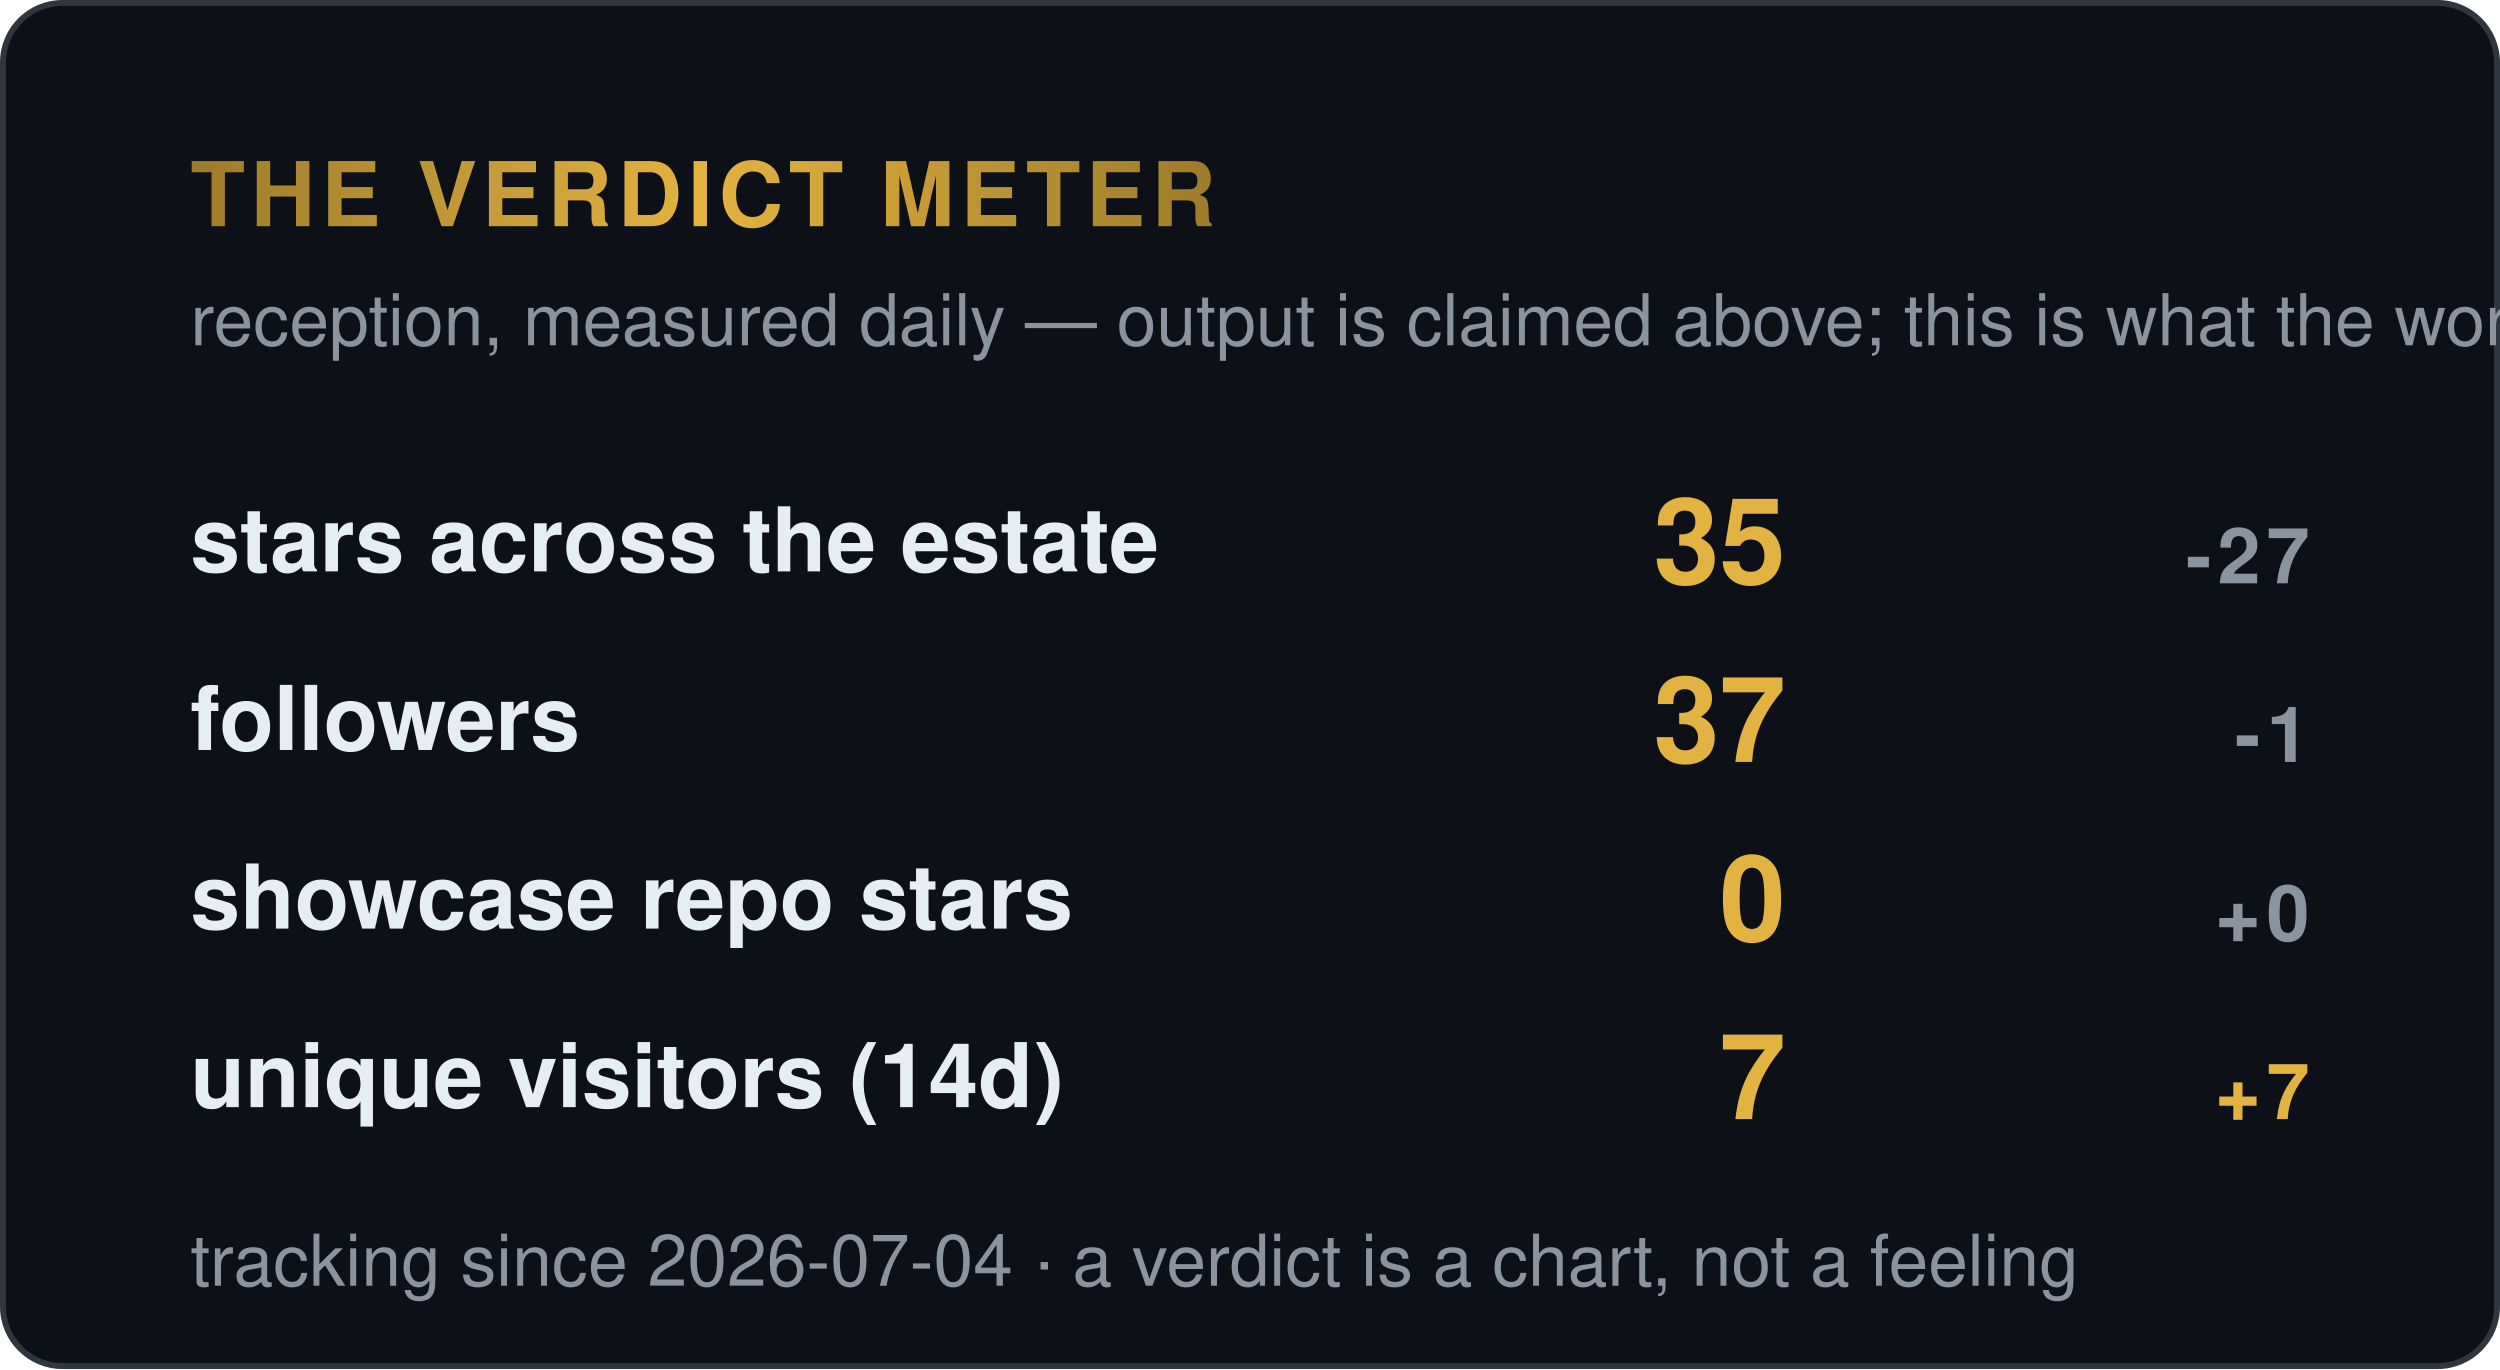
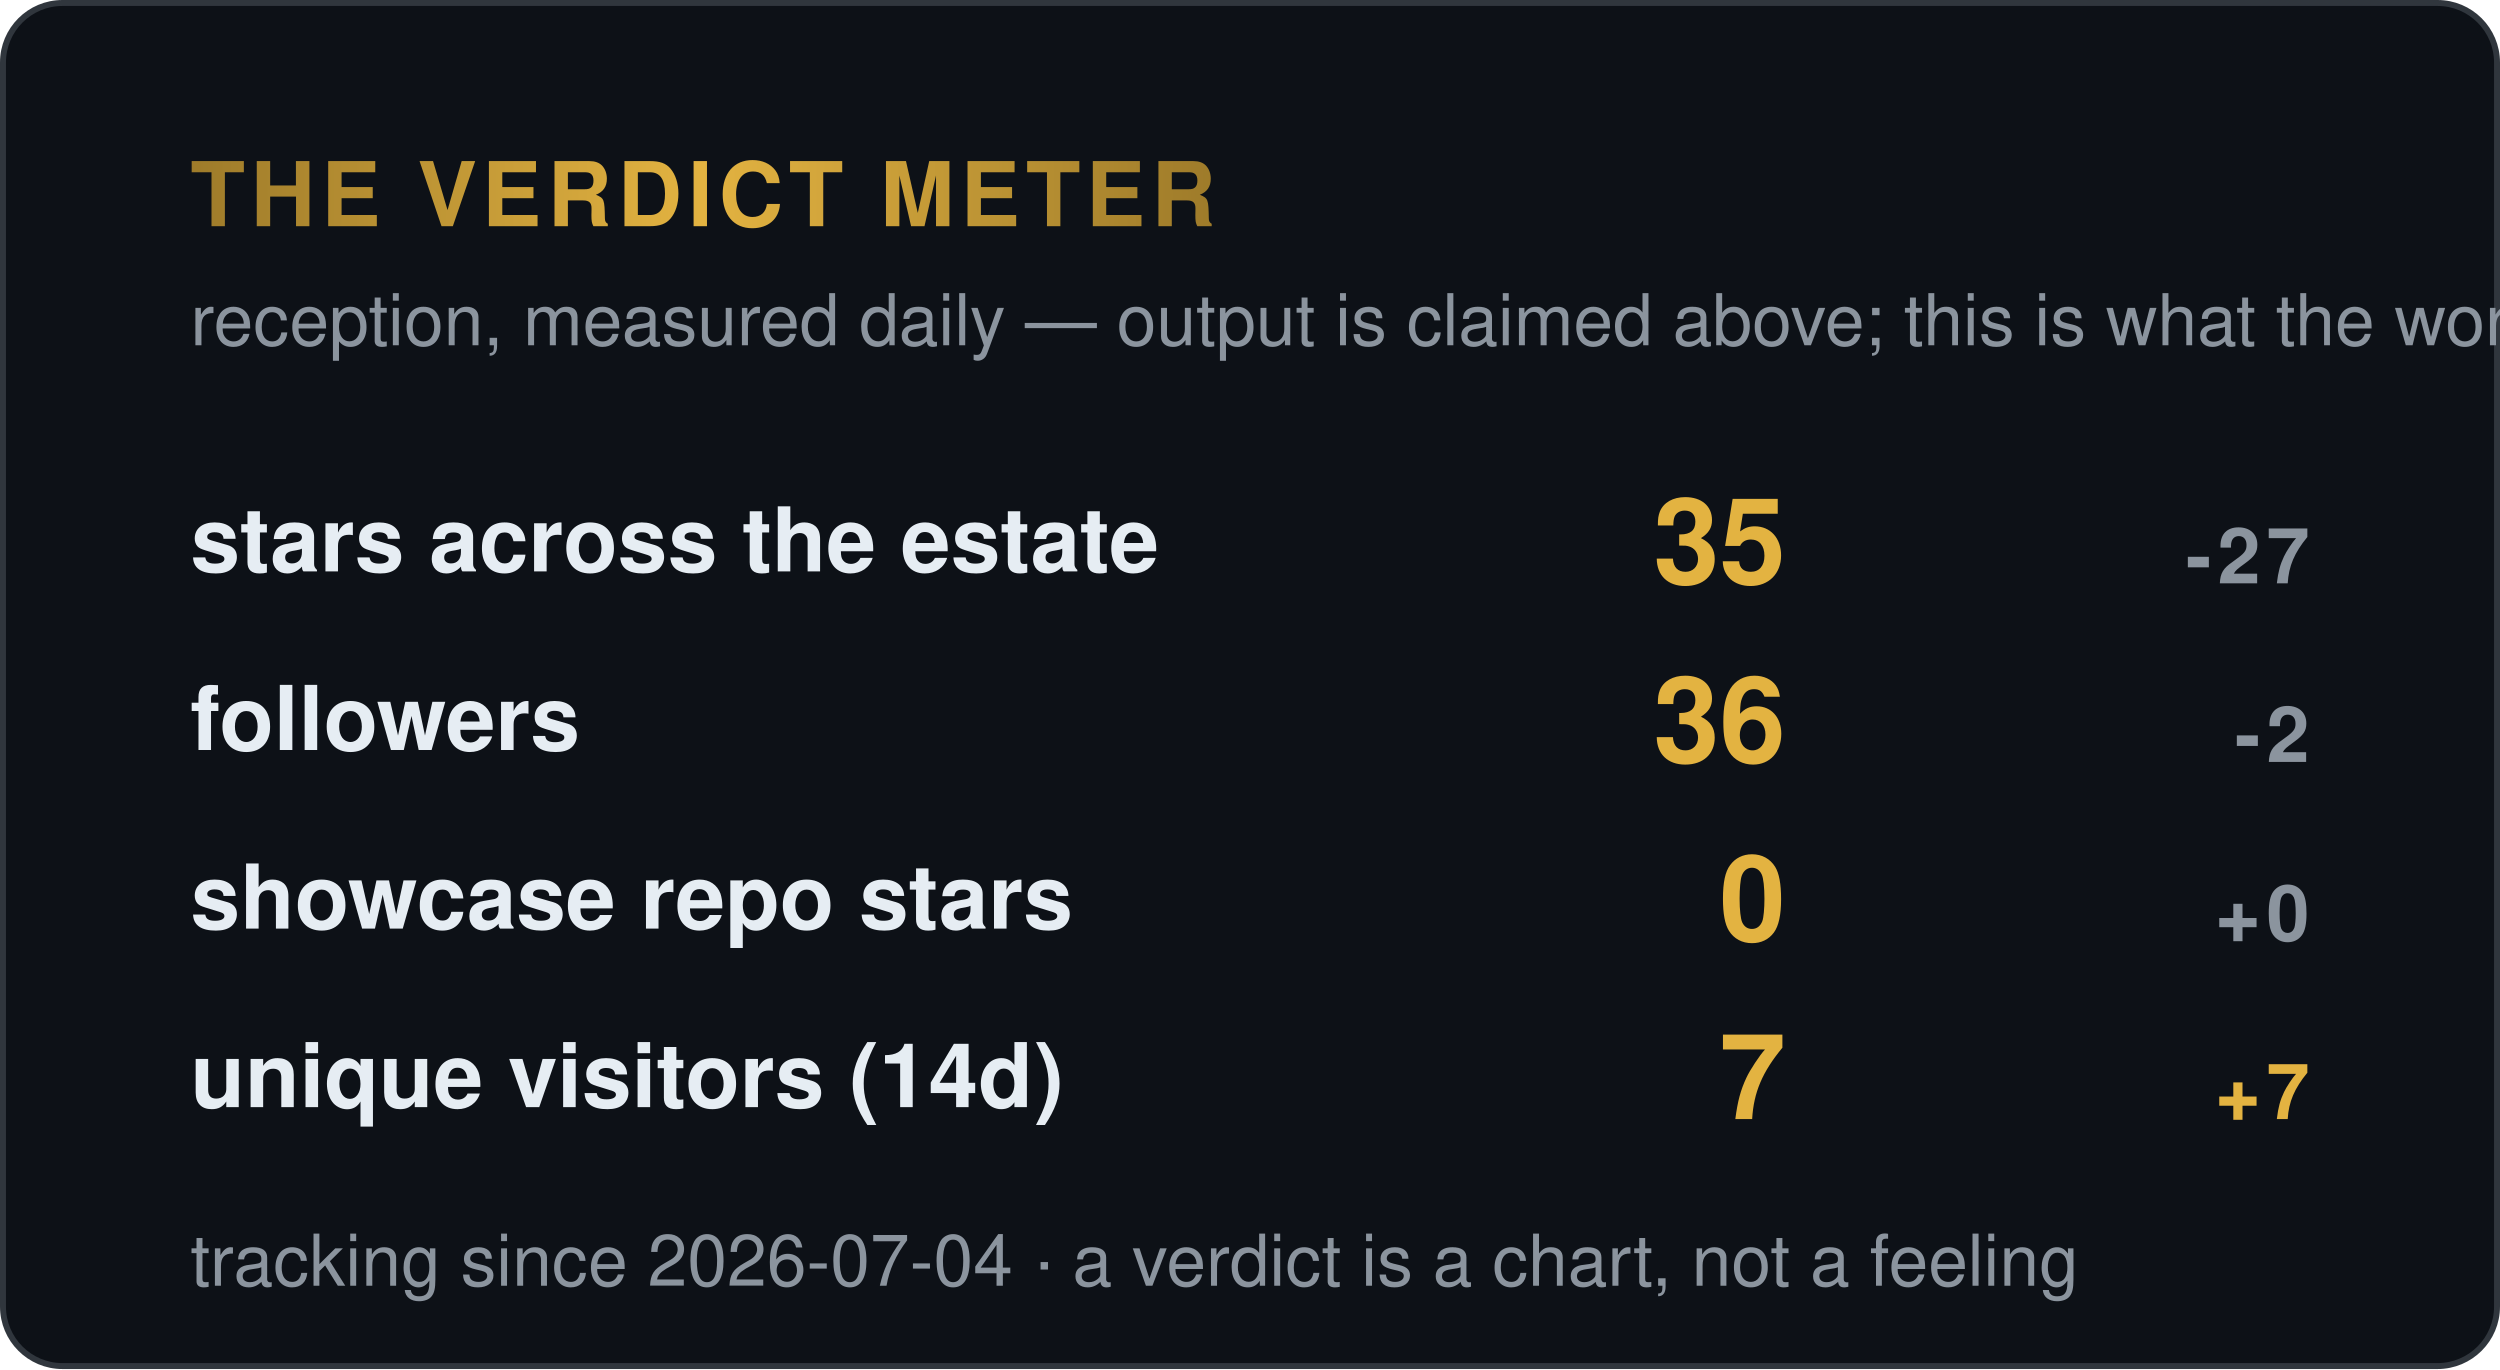
<svg xmlns="http://www.w3.org/2000/svg" width="420" height="230" viewBox="0 0 420 230" role="img" aria-label="Verdict meter — reception signals">
  <style>
    .t { font: 600 15px 'Segoe UI', Helvetica, Arial, sans-serif; fill: #e6edf3; }
    .big { font: 700 34px 'Segoe UI', Helvetica, Arial, sans-serif; fill: #e3b341; }
    .status, .tier { font: 700 13px 'Segoe UI', Helvetica, Arial, sans-serif; letter-spacing: 1px; }
    .ev { font: 400 12px 'Segoe UI', Helvetica, Arial, sans-serif; fill: #8b949e; }
    .fade { opacity: 1; }
  </style>
  <defs>
    <linearGradient id="shV" x1="0%" y1="0%" x2="100%" y2="0%">
      <stop offset="0%" stop-color="#9e7b2a" />
      <stop offset="50%" stop-color="#e3b341">
        <animate attributeName="offset" values="0.2;0.8;0.2" dur="6s" repeatCount="indefinite" />
      </stop>
      <stop offset="100%" stop-color="#9e7b2a" />
    </linearGradient>
  </defs>
  <rect width="419" height="229" x="0.5" y="0.5" rx="10" fill="#0d1117" stroke="#30363d" />
  <text class="tier fade" fill="url(#shV)" x="32" y="38" style="font-size:15px">THE VERDICT METER</text>
  <text class="ev fade d1" x="32" y="58">reception, measured daily — output is claimed above; this is what the world did</text>
  <g class="fade d1" transform="translate(0,96)">
    <text class="t" x="32" y="0">stars across the estate</text>
    <text class="big" x="300" y="2" style="font-size:20px" text-anchor="end">35</text>
    <text class="tier" x="388" y="2" text-anchor="end" fill="#8b949e">-27</text>
  </g>
  <g class="fade d2" transform="translate(0,126)">
    <text class="t" x="32" y="0">followers</text>
-     <text class="big" x="300" y="2" style="font-size:20px" text-anchor="end">37</text>
-     <text class="tier" x="388" y="2" text-anchor="end" fill="#8b949e">-1</text>
+     <text class="big" x="300" y="2" style="font-size:20px" text-anchor="end">36</text>
+     <text class="tier" x="388" y="2" text-anchor="end" fill="#8b949e">-2</text>
  </g>
  <g class="fade d3" transform="translate(0,156)">
    <text class="t" x="32" y="0">showcase repo stars</text>
    <text class="big" x="300" y="2" style="font-size:20px" text-anchor="end">0</text>
    <text class="tier" x="388" y="2" text-anchor="end" fill="#8b949e">+0</text>
  </g>
  <g class="fade d4" transform="translate(0,186)">
    <text class="t" x="32" y="0">unique visitors (14d)</text>
    <text class="big" x="300" y="2" style="font-size:20px" text-anchor="end">7</text>
    <text class="tier" x="388" y="2" text-anchor="end" fill="#e3b341">+7</text>
  </g>
  <text class="ev fade d4" x="32" y="216" fill="#8b949e">tracking since 2026-07-04 · a verdict is a chart, not a feeling</text>
</svg>
